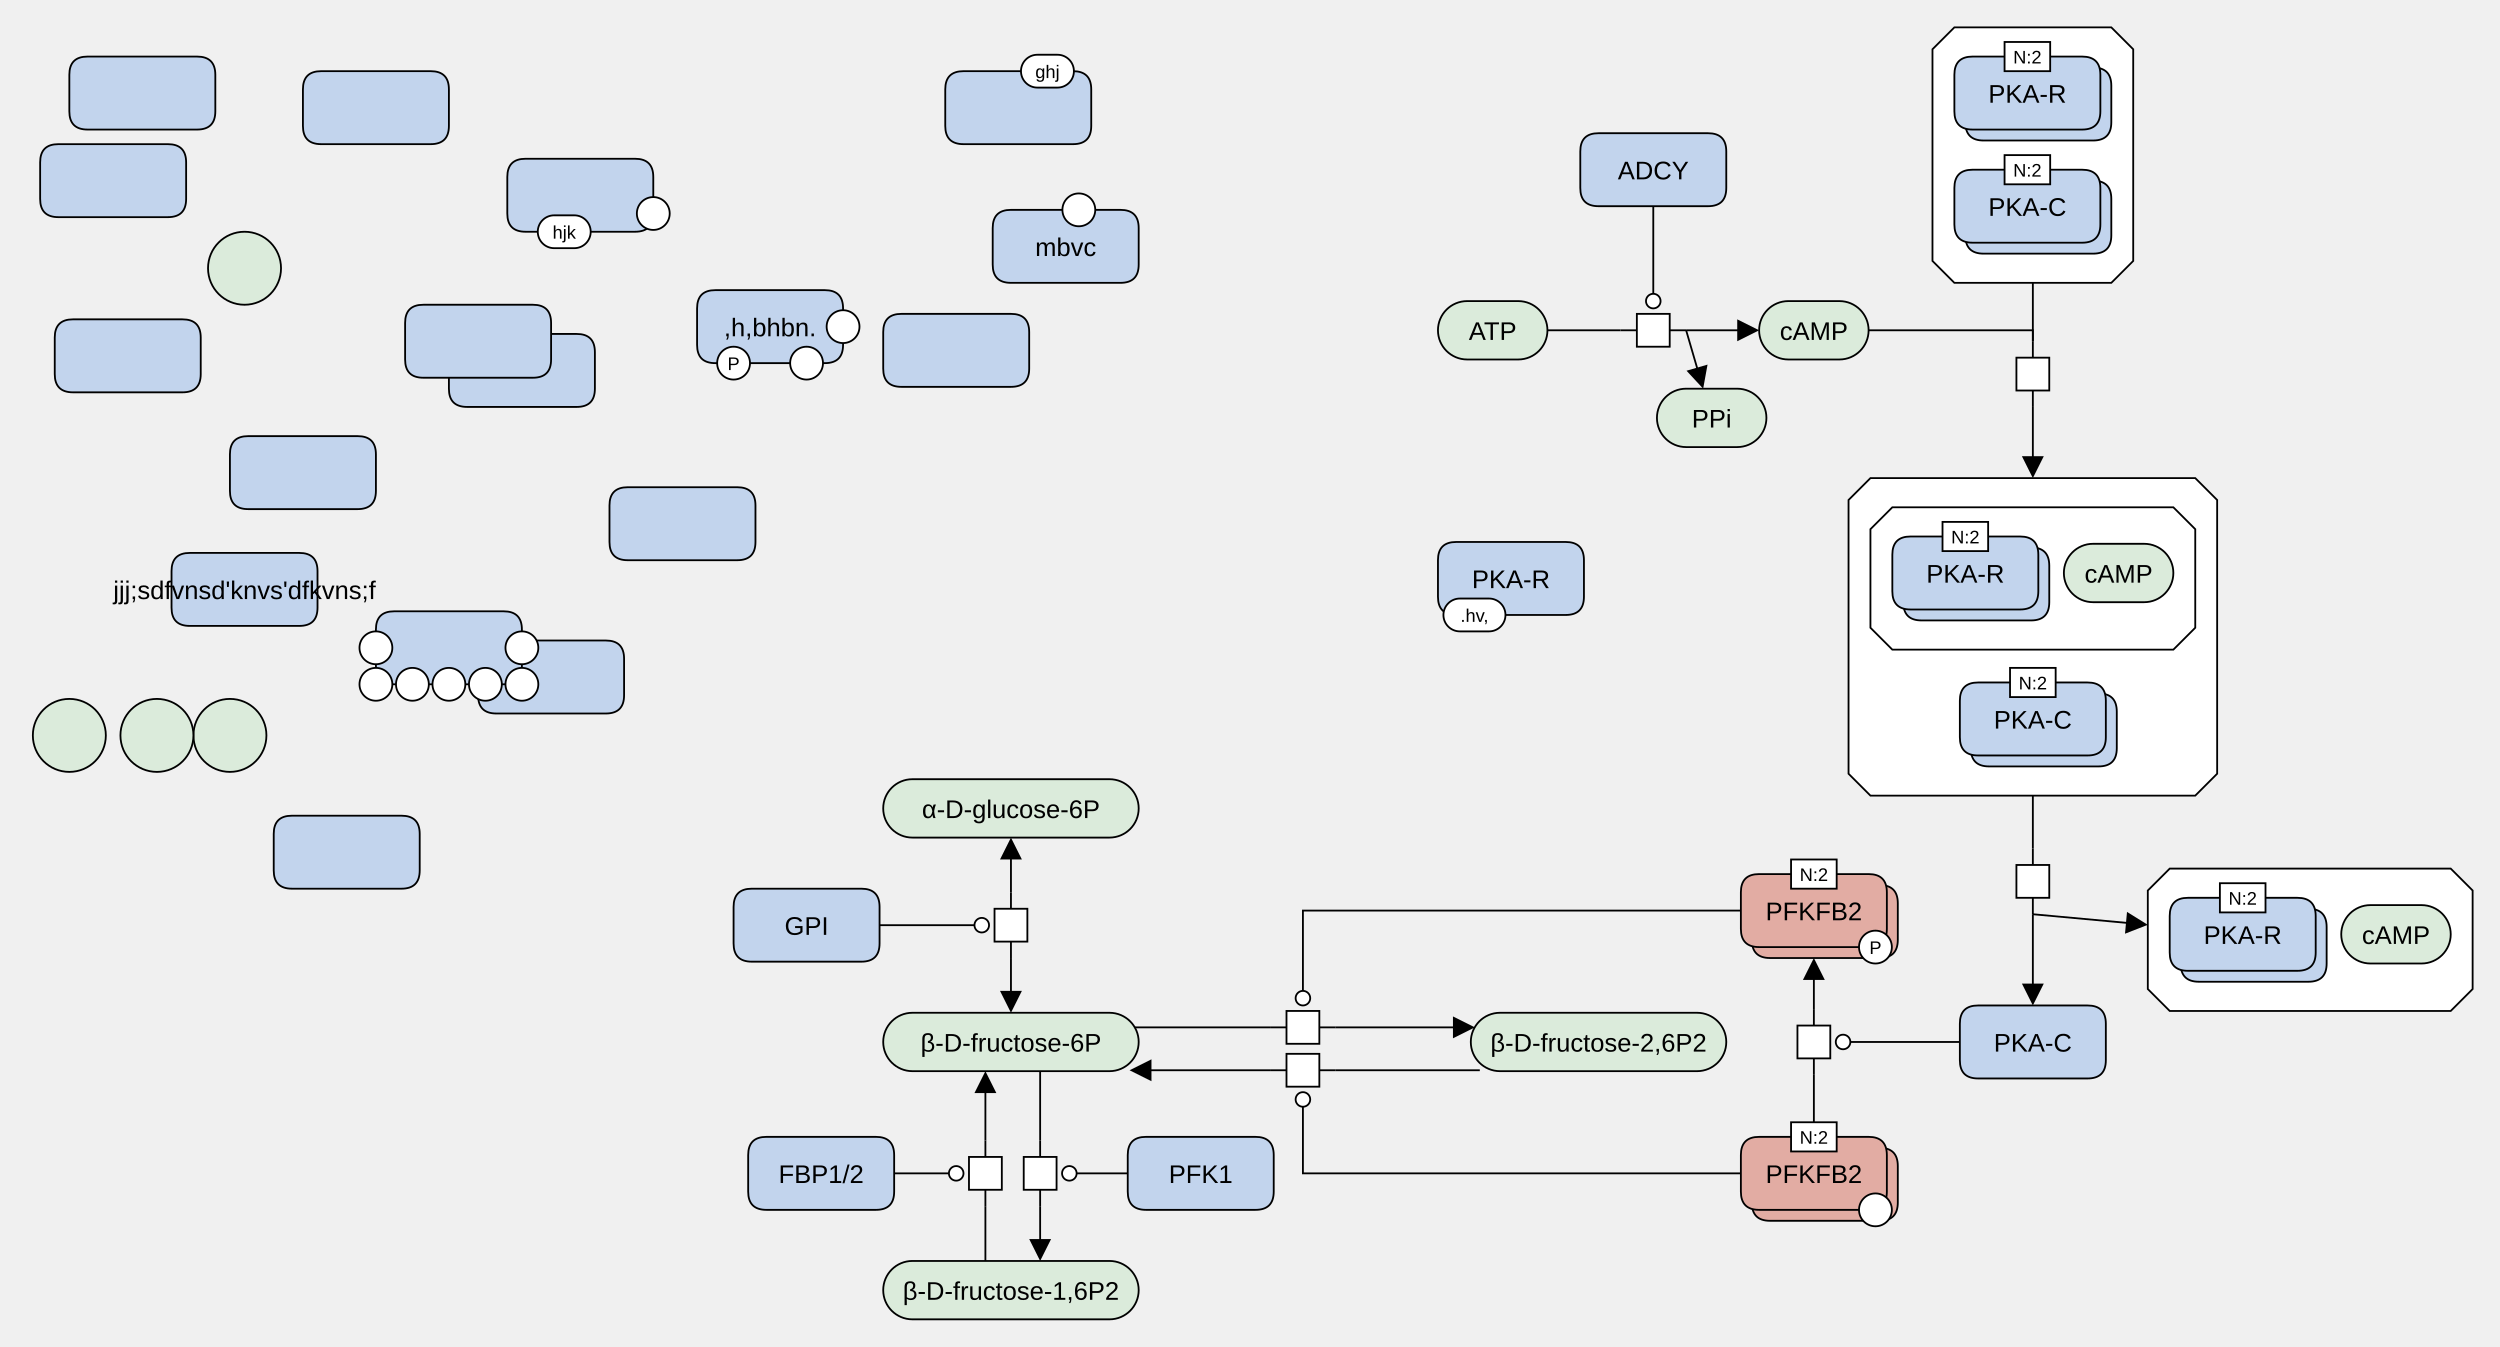
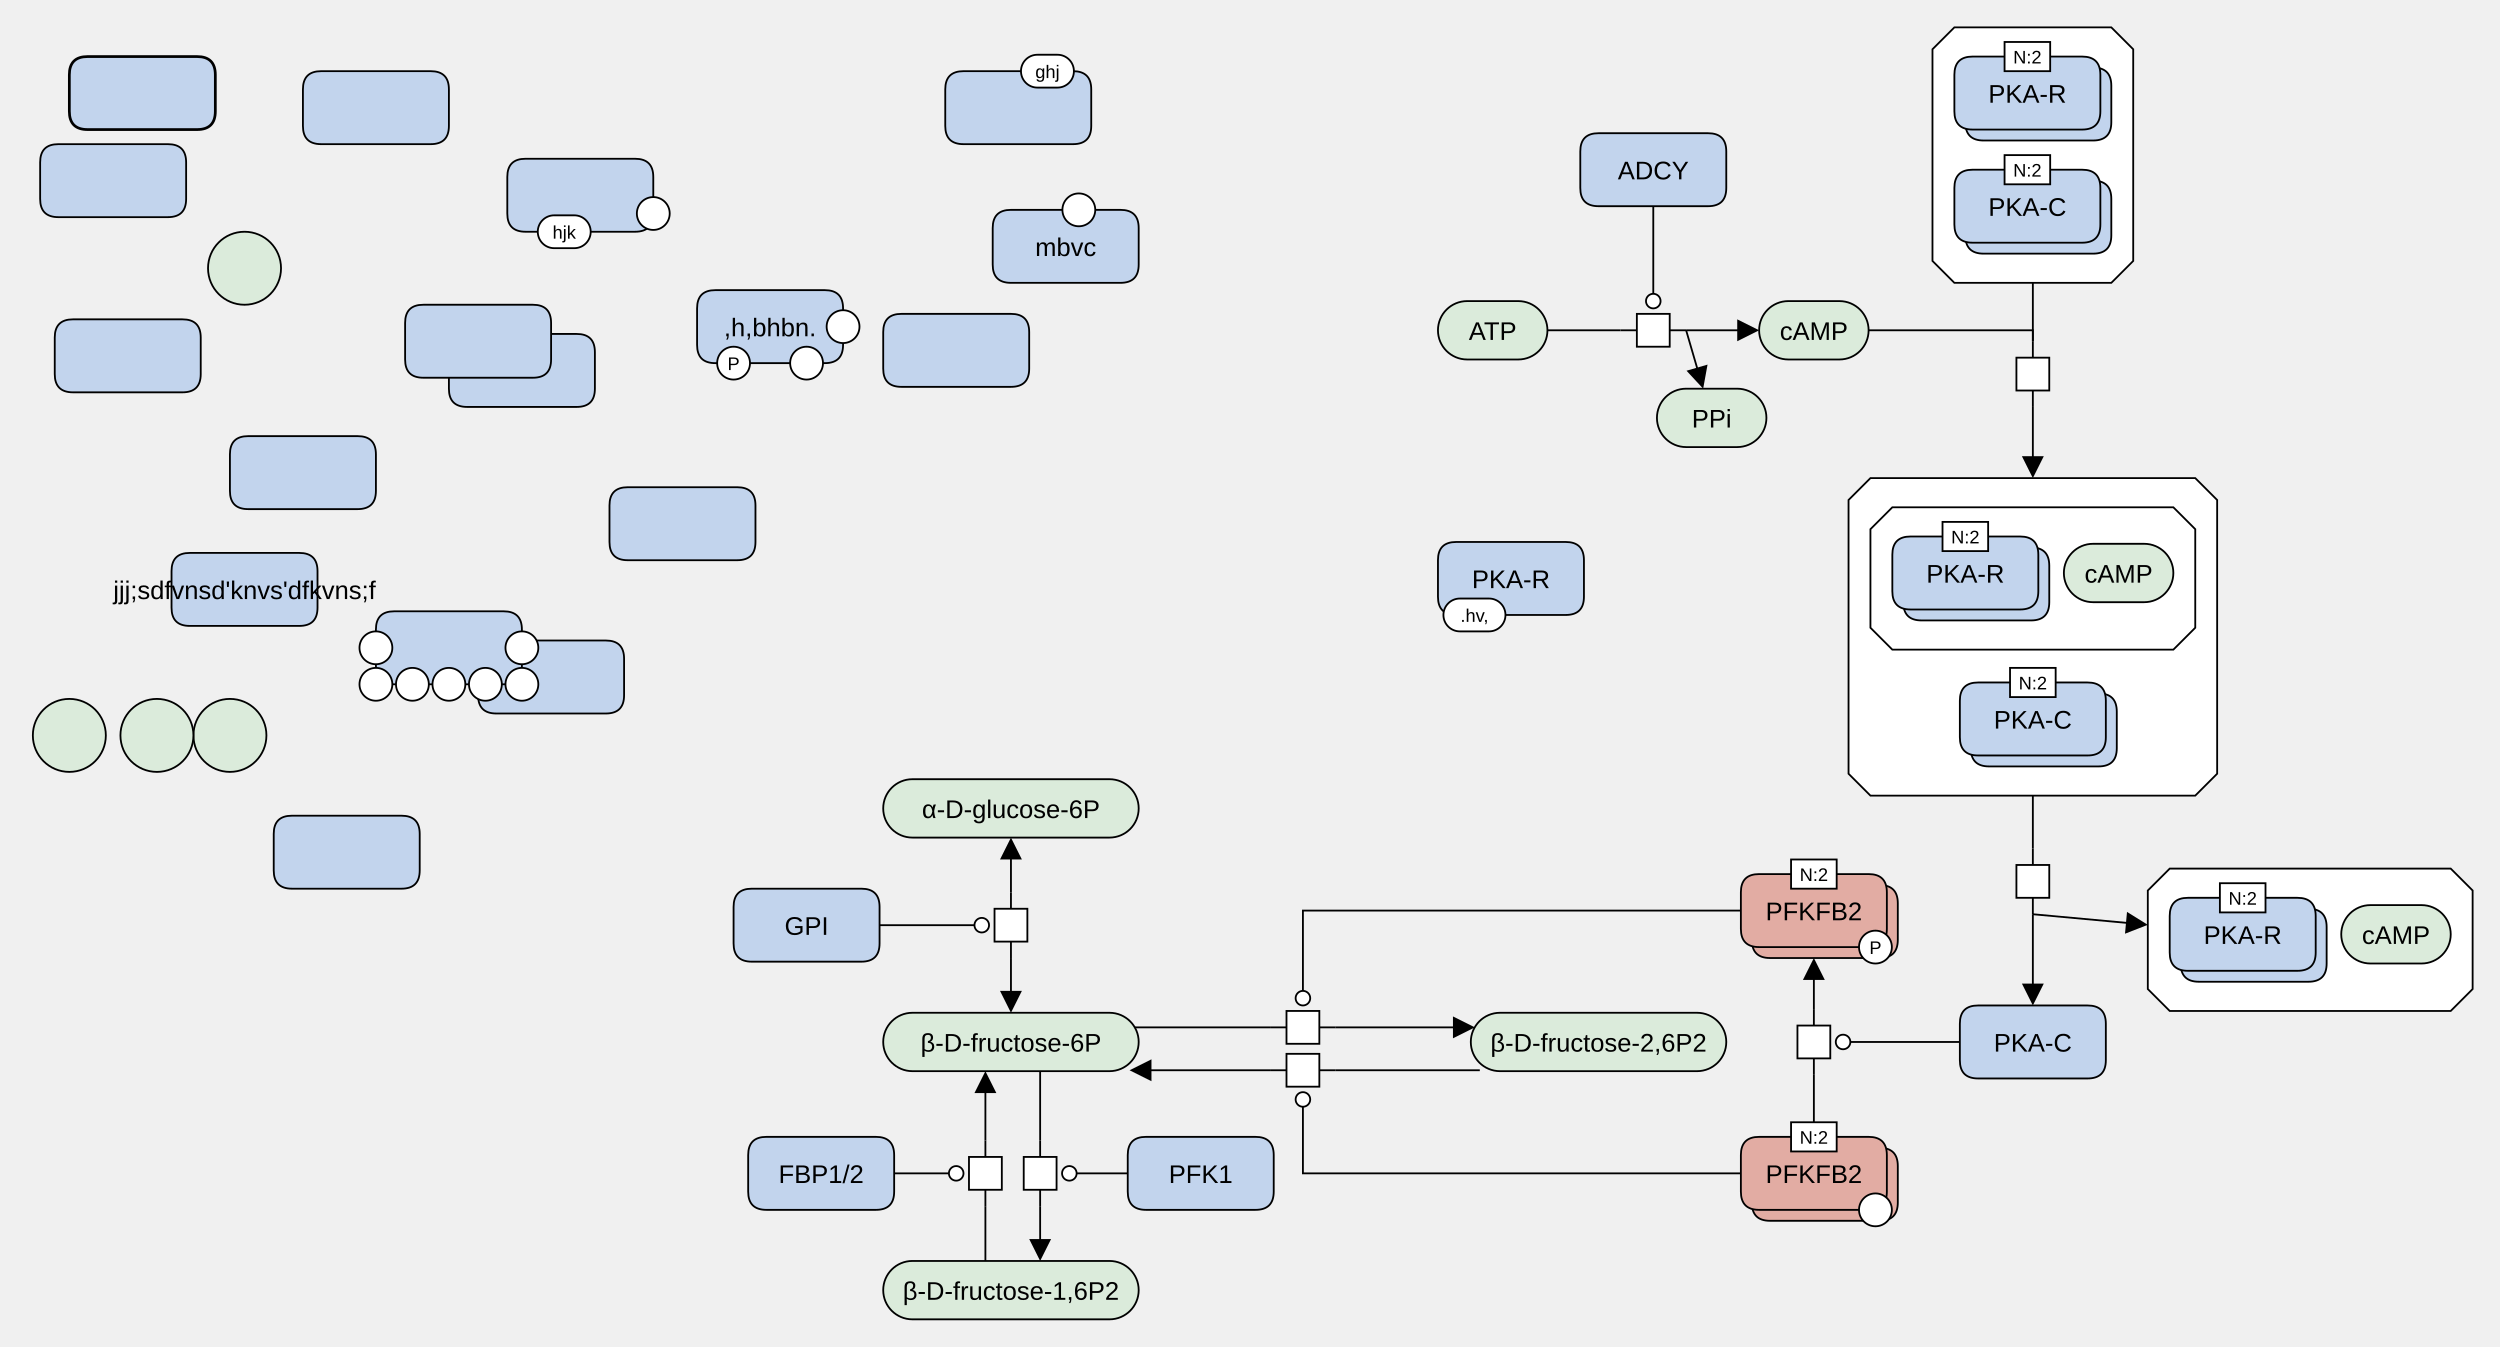
<svg xmlns="http://www.w3.org/2000/svg" width="1370" height="738" viewBox="0 0 1370 738" stroke-linecap="butt" stroke-miterlimit="10">
  <g transform="translate(-2,-5)">
    <path d="M966 186 C966 177.163 973.163 170 982 170 L1010 170 C1018.837 170 1026 177.163 1026 186 L1026 186 C1026 194.837 1018.837 202 1010 202 L982 202 C973.163 202 966 194.837 966 186 Z" fill="#DBEBDB" class="c-metabolite" stroke="none" />
    <path d="M966 186 C966 177.163 973.163 170 982 170 L1010 170 C1018.837 170 1026 177.163 1026 186 L1026 186 C1026 194.837 1018.837 202 1010 202 L982 202 C973.163 202 966 194.837 966 186 Z" fill="none" stroke="#000000" />
    <text x="996" y="191.291" text-anchor="middle" font-family="'Dialog', Arial, Helvetica, sans-serif" font-size="14" fill="#000000" class="t-metabolite" stroke="none" xml:space="preserve">cAMP</text>
    <path d="M1191 481 L1345 481 L1357 493 L1357 547 L1345 559 L1191 559 L1179 547 L1179 493 Z" fill="#FFFFFF" class="c-complex" stroke="none" />
    <path d="M1191 481 L1345 481 L1357 493 L1357 547 L1345 559 L1191 559 L1179 547 L1179 493 Z" fill="none" stroke="#000000" />
    <path d="M1197 513 Q1197 503 1207 503 L1267 503 Q1277 503 1277 513 L1277 533 Q1277 543 1267 543 L1207 543 Q1197 543 1197 533 Z" fill="#C2D4ED" class="c-protein" stroke="none" />
    <path d="M1197 513 Q1197 503 1207 503 L1267 503 Q1277 503 1277 513 L1277 533 Q1277 543 1267 543 L1207 543 Q1197 543 1197 533 Z" fill="none" stroke="#000000" />
    <path d="M1191 507 Q1191 497 1201 497 L1261 497 Q1271 497 1271 507 L1271 527 Q1271 537 1261 537 L1201 537 Q1191 537 1191 527 Z" fill="#C2D4ED" class="c-protein" stroke="none" />
    <path d="M1191 507 Q1191 497 1201 497 L1261 497 Q1271 497 1271 507 L1271 527 Q1271 537 1261 537 L1201 537 Q1191 537 1191 527 Z" fill="none" stroke="#000000" />
    <text x="1231" y="522.291" text-anchor="middle" font-family="'Dialog', Arial, Helvetica, sans-serif" font-size="14" fill="#000000" class="t-protein" stroke="none" xml:space="preserve">PKA-R</text>
    <path d="M1218.5 489 L1243.5 489 L1243.5 505 L1218.5 505 Z" fill="#FFFFFF" class="c-white" stroke="none" />
    <path d="M1218.5 489 L1243.5 489 L1243.5 505 L1218.5 505 Z" fill="none" stroke="#000000" />
    <text x="1231" y="500.779" text-anchor="middle" font-family="'Dialog', Arial, Helvetica, sans-serif" font-size="10" fill="#000000" class="t-white" stroke="none" xml:space="preserve">N:2</text>
    <path d="M1285 517 C1285 508.163 1292.163 501 1301 501 L1329 501 C1337.837 501 1345 508.163 1345 517 L1345 517 C1345 525.837 1337.837 533 1329 533 L1301 533 C1292.163 533 1285 525.837 1285 517 Z" fill="#DBEBDB" class="c-metabolite" stroke="none" />
    <path d="M1285 517 C1285 508.163 1292.163 501 1301 501 L1329 501 C1337.837 501 1345 508.163 1345 517 L1345 517 C1345 525.837 1337.837 533 1329 533 L1301 533 C1292.163 533 1285 525.837 1285 517 Z" fill="none" stroke="#000000" />
    <text x="1315" y="522.291" text-anchor="middle" font-family="'Dialog', Arial, Helvetica, sans-serif" font-size="14" fill="#000000" class="t-metabolite" stroke="none" xml:space="preserve">cAMP</text>
    <path d="M1116 192 L1116 201 M1116 219 L1116 228" fill="none" stroke="#000000" />
    <path d="M1107 201 L1125 201 L1125 219 L1107 219 Z" fill="#FFFFFF" class="c-white" stroke="none" />
    <path d="M1107 201 L1125 201 L1125 219 L1107 219 Z" fill="none" stroke="#000000" />
    <path d="M1073 20 L1159 20 L1171 32 L1171 148 L1159 160 L1073 160 L1061 148 L1061 32 Z" fill="#FFFFFF" class="c-complex" stroke="none" />
    <path d="M1073 20 L1159 20 L1171 32 L1171 148 L1159 160 L1073 160 L1061 148 L1061 32 Z" fill="none" stroke="#000000" />
    <path d="M1079 52 Q1079 42 1089 42 L1149 42 Q1159 42 1159 52 L1159 72 Q1159 82 1149 82 L1089 82 Q1079 82 1079 72 Z" fill="#C2D4ED" class="c-protein" stroke="none" />
    <path d="M1079 52 Q1079 42 1089 42 L1149 42 Q1159 42 1159 52 L1159 72 Q1159 82 1149 82 L1089 82 Q1079 82 1079 72 Z" fill="none" stroke="#000000" />
    <path d="M1073 46 Q1073 36 1083 36 L1143 36 Q1153 36 1153 46 L1153 66 Q1153 76 1143 76 L1083 76 Q1073 76 1073 66 Z" fill="#C2D4ED" class="c-protein" stroke="none" />
    <path d="M1073 46 Q1073 36 1083 36 L1143 36 Q1153 36 1153 46 L1153 66 Q1153 76 1143 76 L1083 76 Q1073 76 1073 66 Z" fill="none" stroke="#000000" />
    <text x="1113" y="61.291" text-anchor="middle" font-family="'Dialog', Arial, Helvetica, sans-serif" font-size="14" fill="#000000" class="t-protein" stroke="none" xml:space="preserve">PKA-R</text>
    <path d="M1100.5 28 L1125.5 28 L1125.5 44 L1100.5 44 Z" fill="#FFFFFF" class="c-white" stroke="none" />
    <path d="M1100.5 28 L1125.5 28 L1125.5 44 L1100.5 44 Z" fill="none" stroke="#000000" />
    <text x="1113" y="39.779" text-anchor="middle" font-family="'Dialog', Arial, Helvetica, sans-serif" font-size="10" fill="#000000" class="t-white" stroke="none" xml:space="preserve">N:2</text>
    <path d="M1079 114 Q1079 104 1089 104 L1149 104 Q1159 104 1159 114 L1159 134 Q1159 144 1149 144 L1089 144 Q1079 144 1079 134 Z" fill="#C2D4ED" class="c-protein" stroke="none" />
    <path d="M1079 114 Q1079 104 1089 104 L1149 104 Q1159 104 1159 114 L1159 134 Q1159 144 1149 144 L1089 144 Q1079 144 1079 134 Z" fill="none" stroke="#000000" />
    <path d="M1073 108 Q1073 98 1083 98 L1143 98 Q1153 98 1153 108 L1153 128 Q1153 138 1143 138 L1083 138 Q1073 138 1073 128 Z" fill="#C2D4ED" class="c-protein" stroke="none" />
    <path d="M1073 108 Q1073 98 1083 98 L1143 98 Q1153 98 1153 108 L1153 128 Q1153 138 1143 138 L1083 138 Q1073 138 1073 128 Z" fill="none" stroke="#000000" />
    <text x="1113" y="123.291" text-anchor="middle" font-family="'Dialog', Arial, Helvetica, sans-serif" font-size="14" fill="#000000" class="t-protein" stroke="none" xml:space="preserve">PKA-C</text>
    <path d="M1100.5 90 L1125.5 90 L1125.5 106 L1100.5 106 Z" fill="#FFFFFF" class="c-white" stroke="none" />
    <path d="M1100.5 90 L1125.5 90 L1125.5 106 L1100.5 106 Z" fill="none" stroke="#000000" />
    <text x="1113" y="101.779" text-anchor="middle" font-family="'Dialog', Arial, Helvetica, sans-serif" font-size="10" fill="#000000" class="t-white" stroke="none" xml:space="preserve">N:2</text>
    <path d="M1116 470 L1116 479 M1116 497 L1116 506" fill="none" stroke="#000000" />
    <path d="M1107 479 L1125 479 L1125 497 L1107 497 Z" fill="#FFFFFF" class="c-white" stroke="none" />
    <path d="M1107 479 L1125 479 L1125 497 L1107 497 Z" fill="none" stroke="#000000" />
    <path d="M1027 267 L1205 267 L1217 279 L1217 429 L1205 441 L1027 441 L1015 429 L1015 279 Z" fill="#FFFFFF" class="c-complex" stroke="none" />
    <path d="M1027 267 L1205 267 L1217 279 L1217 429 L1205 441 L1027 441 L1015 429 L1015 279 Z" fill="none" stroke="#000000" />
    <path d="M1039 283 L1193 283 L1205 295 L1205 349 L1193 361 L1039 361 L1027 349 L1027 295 Z" fill="#FFFFFF" class="c-complex" stroke="none" />
    <path d="M1039 283 L1193 283 L1205 295 L1205 349 L1193 361 L1039 361 L1027 349 L1027 295 Z" fill="none" stroke="#000000" />
    <path d="M1045 315 Q1045 305 1055 305 L1115 305 Q1125 305 1125 315 L1125 335 Q1125 345 1115 345 L1055 345 Q1045 345 1045 335 Z" fill="#C2D4ED" class="c-protein" stroke="none" />
    <path d="M1045 315 Q1045 305 1055 305 L1115 305 Q1125 305 1125 315 L1125 335 Q1125 345 1115 345 L1055 345 Q1045 345 1045 335 Z" fill="none" stroke="#000000" />
    <path d="M1039 309 Q1039 299 1049 299 L1109 299 Q1119 299 1119 309 L1119 329 Q1119 339 1109 339 L1049 339 Q1039 339 1039 329 Z" fill="#C2D4ED" class="c-protein" stroke="none" />
    <path d="M1039 309 Q1039 299 1049 299 L1109 299 Q1119 299 1119 309 L1119 329 Q1119 339 1109 339 L1049 339 Q1039 339 1039 329 Z" fill="none" stroke="#000000" />
    <text x="1079" y="324.291" text-anchor="middle" font-family="'Dialog', Arial, Helvetica, sans-serif" font-size="14" fill="#000000" class="t-protein" stroke="none" xml:space="preserve">PKA-R</text>
    <path d="M1066.5 291 L1091.5 291 L1091.5 307 L1066.5 307 Z" fill="#FFFFFF" class="c-white" stroke="none" />
    <path d="M1066.5 291 L1091.5 291 L1091.5 307 L1066.5 307 Z" fill="none" stroke="#000000" />
    <text x="1079" y="302.779" text-anchor="middle" font-family="'Dialog', Arial, Helvetica, sans-serif" font-size="10" fill="#000000" class="t-white" stroke="none" xml:space="preserve">N:2</text>
    <path d="M1133 319 C1133 310.163 1140.163 303 1149 303 L1177 303 C1185.837 303 1193 310.163 1193 319 L1193 319 C1193 327.837 1185.837 335 1177 335 L1149 335 C1140.163 335 1133 327.837 1133 319 Z" fill="#DBEBDB" class="c-metabolite" stroke="none" />
    <path d="M1133 319 C1133 310.163 1140.163 303 1149 303 L1177 303 C1185.837 303 1193 310.163 1193 319 L1193 319 C1193 327.837 1185.837 335 1177 335 L1149 335 C1140.163 335 1133 327.837 1133 319 Z" fill="none" stroke="#000000" />
    <text x="1163" y="324.291" text-anchor="middle" font-family="'Dialog', Arial, Helvetica, sans-serif" font-size="14" fill="#000000" class="t-metabolite" stroke="none" xml:space="preserve">cAMP</text>
    <path d="M1082 395 Q1082 385 1092 385 L1152 385 Q1162 385 1162 395 L1162 415 Q1162 425 1152 425 L1092 425 Q1082 425 1082 415 Z" fill="#C2D4ED" class="c-protein" stroke="none" />
    <path d="M1082 395 Q1082 385 1092 385 L1152 385 Q1162 385 1162 395 L1162 415 Q1162 425 1152 425 L1092 425 Q1082 425 1082 415 Z" fill="none" stroke="#000000" />
    <path d="M1076 389 Q1076 379 1086 379 L1146 379 Q1156 379 1156 389 L1156 409 Q1156 419 1146 419 L1086 419 Q1076 419 1076 409 Z" fill="#C2D4ED" class="c-protein" stroke="none" />
    <path d="M1076 389 Q1076 379 1086 379 L1146 379 Q1156 379 1156 389 L1156 409 Q1156 419 1146 419 L1086 419 Q1076 419 1076 409 Z" fill="none" stroke="#000000" />
    <text x="1116" y="404.291" text-anchor="middle" font-family="'Dialog', Arial, Helvetica, sans-serif" font-size="14" fill="#000000" class="t-protein" stroke="none" xml:space="preserve">PKA-C</text>
    <path d="M1103.5 371 L1128.5 371 L1128.5 387 L1103.5 387 Z" fill="#FFFFFF" class="c-white" stroke="none" />
    <path d="M1103.5 371 L1128.5 371 L1128.5 387 L1103.5 387 Z" fill="none" stroke="#000000" />
    <text x="1116" y="382.779" text-anchor="middle" font-family="'Dialog', Arial, Helvetica, sans-serif" font-size="10" fill="#000000" class="t-white" stroke="none" xml:space="preserve">N:2</text>
    <path d="M1076 566 Q1076 556 1086 556 L1146 556 Q1156 556 1156 566 L1156 586 Q1156 596 1146 596 L1086 596 Q1076 596 1076 586 Z" fill="#C2D4ED" class="c-protein" stroke="none" />
    <path d="M1076 566 Q1076 556 1086 556 L1146 556 Q1156 556 1156 566 L1156 586 Q1156 596 1146 596 L1086 596 Q1076 596 1076 586 Z" fill="none" stroke="#000000" />
    <text x="1116" y="581.291" text-anchor="middle" font-family="'Dialog', Arial, Helvetica, sans-serif" font-size="14" fill="#000000" class="t-protein" stroke="none" xml:space="preserve">PKA-C</text>
    <path d="M486 448 C486 439.163 493.163 432 502 432 L610 432 C618.837 432 626 439.163 626 448 L626 448 C626 456.837 618.837 464 610 464 L502 464 C493.163 464 486 456.837 486 448 Z" fill="#DBEBDB" class="c-metabolite" stroke="none" />
    <path d="M486 448 C486 439.163 493.163 432 502 432 L610 432 C618.837 432 626 439.163 626 448 L626 448 C626 456.837 618.837 464 610 464 L502 464 C493.163 464 486 456.837 486 448 Z" fill="none" stroke="#000000" />
    <text x="556" y="453.291" text-anchor="middle" font-family="'Dialog', Arial, Helvetica, sans-serif" font-size="14" fill="#000000" class="t-metabolite" stroke="none" xml:space="preserve">α-D-glucose-6P</text>
    <path d="M486 576 C486 567.163 493.163 560 502 560 L610 560 C618.837 560 626 567.163 626 576 L626 576 C626 584.837 618.837 592 610 592 L502 592 C493.163 592 486 584.837 486 576 Z" fill="#DBEBDB" class="c-metabolite" stroke="none" />
    <path d="M486 576 C486 567.163 493.163 560 502 560 L610 560 C618.837 560 626 567.163 626 576 L626 576 C626 584.837 618.837 592 610 592 L502 592 C493.163 592 486 584.837 486 576 Z" fill="none" stroke="#000000" />
    <text x="556" y="581.291" text-anchor="middle" font-family="'Dialog', Arial, Helvetica, sans-serif" font-size="14" fill="#000000" class="t-metabolite" stroke="none" xml:space="preserve">β-D-fructose-6P</text>
    <path d="M404 502 Q404 492 414 492 L474 492 Q484 492 484 502 L484 522 Q484 532 474 532 L414 532 Q404 532 404 522 Z" fill="#C2D4ED" class="c-protein" stroke="none" />
    <path d="M404 502 Q404 492 414 492 L474 492 Q484 492 484 502 L484 522 Q484 532 474 532 L414 532 Q404 532 404 522 Z" fill="none" stroke="#000000" />
    <text x="444" y="517.291" text-anchor="middle" font-family="'Dialog', Arial, Helvetica, sans-serif" font-size="14" fill="#000000" class="t-protein" stroke="none" xml:space="preserve">GPI</text>
    <path d="M556 494 L556 503 M556 521 L556 530" fill="none" stroke="#000000" />
    <path d="M547 503 L565 503 L565 521 L547 521 Z" fill="#FFFFFF" class="c-white" stroke="none" />
    <path d="M547 503 L565 503 L565 521 L547 521 Z" fill="none" stroke="#000000" />
    <path d="M572 630 L572 639 M572 657 L572 666" fill="none" stroke="#000000" />
    <path d="M563 639 L581 639 L581 657 L563 657 Z" fill="#FFFFFF" class="c-white" stroke="none" />
    <path d="M563 639 L581 639 L581 657 L563 657 Z" fill="none" stroke="#000000" />
    <path d="M542 666 L542 657 M542 639 L542 630" fill="none" stroke="#000000" />
    <path d="M533 639 L551 639 L551 657 L533 657 Z" fill="#FFFFFF" class="c-white" stroke="none" />
    <path d="M533 639 L551 639 L551 657 L533 657 Z" fill="none" stroke="#000000" />
    <path d="M486 712 C486 703.163 493.163 696 502 696 L610 696 C618.837 696 626 703.163 626 712 L626 712 C626 720.837 618.837 728 610 728 L502 728 C493.163 728 486 720.837 486 712 Z" fill="#DBEBDB" class="c-metabolite" stroke="none" />
    <path d="M486 712 C486 703.163 493.163 696 502 696 L610 696 C618.837 696 626 703.163 626 712 L626 712 C626 720.837 618.837 728 610 728 L502 728 C493.163 728 486 720.837 486 712 Z" fill="none" stroke="#000000" />
    <text x="556" y="717.291" text-anchor="middle" font-family="'Dialog', Arial, Helvetica, sans-serif" font-size="14" fill="#000000" class="t-page" stroke="none" xml:space="preserve">β-D-fructose-1,6P2</text>
    <path d="M412 638 Q412 628 422 628 L482 628 Q492 628 492 638 L492 658 Q492 668 482 668 L422 668 Q412 668 412 658 Z" fill="#C2D4ED" class="c-protein" stroke="none" />
    <path d="M412 638 Q412 628 422 628 L482 628 Q492 628 492 638 L492 658 Q492 668 482 668 L422 668 Q412 668 412 658 Z" fill="none" stroke="#000000" />
    <text x="452" y="653.291" text-anchor="middle" font-family="'Dialog', Arial, Helvetica, sans-serif" font-size="14" fill="#000000" class="t-protein" stroke="none" xml:space="preserve">FBP1/2</text>
    <path d="M620 638 Q620 628 630 628 L690 628 Q700 628 700 638 L700 658 Q700 668 690 668 L630 668 Q620 668 620 658 Z" fill="#C2D4ED" class="c-protein" stroke="none" />
    <path d="M620 638 Q620 628 630 628 L690 628 Q700 628 700 638 L700 658 Q700 668 690 668 L630 668 Q620 668 620 658 Z" fill="none" stroke="#000000" />
    <text x="660" y="653.291" text-anchor="middle" font-family="'Dialog', Arial, Helvetica, sans-serif" font-size="14" fill="#000000" class="t-protein" stroke="none" xml:space="preserve">PFK1</text>
    <path d="M808 576 C808 567.163 815.163 560 824 560 L932 560 C940.837 560 948 567.163 948 576 L948 576 C948 584.837 940.837 592 932 592 L824 592 C815.163 592 808 584.837 808 576 Z" fill="#DBEBDB" class="c-metabolite" stroke="none" />
    <path d="M808 576 C808 567.163 815.163 560 824 560 L932 560 C940.837 560 948 567.163 948 576 L948 576 C948 584.837 940.837 592 932 592 L824 592 C815.163 592 808 584.837 808 576 Z" fill="none" stroke="#000000" />
    <text x="878" y="581.291" text-anchor="middle" font-family="'Dialog', Arial, Helvetica, sans-serif" font-size="14" fill="#000000" class="t-page" stroke="none" xml:space="preserve">β-D-fructose-2,6P2</text>
    <path d="M698 568 L707 568 M725 568 L734 568" fill="none" stroke="#000000" />
    <path d="M707 559 L725 559 L725 577 L707 577 Z" fill="#FFFFFF" class="c-white" stroke="none" />
    <path d="M707 559 L725 559 L725 577 L707 577 Z" fill="none" stroke="#000000" />
    <path d="M734 591.5 L725 591.5 M707 591.5 L698 591.5" fill="none" stroke="#000000" />
    <path d="M707 582.5 L725 582.5 L725 600.5 L707 600.5 Z" fill="#FFFFFF" class="c-white" stroke="none" />
    <path d="M707 582.5 L725 582.5 L725 600.5 L707 600.5 Z" fill="none" stroke="#000000" />
    <path d="M996 594 L996 585 M996 567 L996 558" fill="none" stroke="#000000" />
    <path d="M987 567 L1005 567 L1005 585 L987 585 Z" fill="#FFFFFF" class="c-white" stroke="none" />
    <path d="M987 567 L1005 567 L1005 585 L987 585 Z" fill="none" stroke="#000000" />
    <path d="M790 186 C790 177.163 797.163 170 806 170 L834 170 C842.837 170 850 177.163 850 186 L850 186 C850 194.837 842.837 202 834 202 L806 202 C797.163 202 790 194.837 790 186 Z" fill="#DBEBDB" class="c-metabolite" stroke="none" />
    <path d="M790 186 C790 177.163 797.163 170 806 170 L834 170 C842.837 170 850 177.163 850 186 L850 186 C850 194.837 842.837 202 834 202 L806 202 C797.163 202 790 194.837 790 186 Z" fill="none" stroke="#000000" />
    <text x="820" y="191.291" text-anchor="middle" font-family="'Dialog', Arial, Helvetica, sans-serif" font-size="14" fill="#000000" class="t-metabolite" stroke="none" xml:space="preserve">ATP</text>
    <path d="M890 186 L899 186 M917 186 L926 186" fill="none" stroke="#000000" />
    <path d="M899 177 L917 177 L917 195 L899 195 Z" fill="#FFFFFF" class="c-white" stroke="none" />
    <path d="M899 177 L917 177 L917 195 L899 195 Z" fill="none" stroke="#000000" />
    <path d="M868 88 Q868 78 878 78 L938 78 Q948 78 948 88 L948 108 Q948 118 938 118 L878 118 Q868 118 868 108 Z" fill="#C2D4ED" class="c-protein" stroke="none" />
    <path d="M868 88 Q868 78 878 78 L938 78 Q948 78 948 88 L948 108 Q948 118 938 118 L878 118 Q868 118 868 108 Z" fill="none" stroke="#000000" />
    <text x="908" y="103.291" text-anchor="middle" font-family="'Dialog', Arial, Helvetica, sans-serif" font-size="14" fill="#000000" class="t-protein" stroke="none" xml:space="preserve">ADCY</text>
    <path d="M962 500 Q962 490 972 490 L1032 490 Q1042 490 1042 500 L1042 520 Q1042 530 1032 530 L972 530 Q962 530 962 520 Z" fill="#E2ACA3" class="c-hlProtein" stroke="none" />
    <path d="M962 500 Q962 490 972 490 L1032 490 Q1042 490 1042 500 L1042 520 Q1042 530 1032 530 L972 530 Q962 530 962 520 Z" fill="none" stroke="#000000" />
    <path d="M956 494 Q956 484 966 484 L1026 484 Q1036 484 1036 494 L1036 514 Q1036 524 1026 524 L966 524 Q956 524 956 514 Z" fill="#E2ACA3" class="c-hlProtein" stroke="none" />
    <path d="M956 494 Q956 484 966 484 L1026 484 Q1036 484 1036 494 L1036 514 Q1036 524 1026 524 L966 524 Q956 524 956 514 Z" fill="none" stroke="#000000" />
    <text x="996" y="509.291" text-anchor="middle" font-family="'Dialog', Arial, Helvetica, sans-serif" font-size="14" fill="#000000" class="t-hlProtein" stroke="none" xml:space="preserve">PFKFB2</text>
    <path d="M1020.739 524 C1020.739 519.029 1024.768 515 1029.739 515 L1029.739 515 C1034.71 515 1038.739 519.029 1038.739 524 L1038.739 524 C1038.739 528.971 1034.71 533 1029.739 533 L1029.739 533 C1024.768 533 1020.739 528.971 1020.739 524 Z" fill="#FFFFFF" class="c-white" stroke="none" />
    <path d="M1020.739 524 C1020.739 519.029 1024.768 515 1029.739 515 L1029.739 515 C1034.71 515 1038.739 519.029 1038.739 524 L1038.739 524 C1038.739 528.971 1034.71 533 1029.739 533 L1029.739 533 C1024.768 533 1020.739 528.971 1020.739 524 Z" fill="none" stroke="#000000" />
    <text x="1029.739" y="527.779" text-anchor="middle" font-family="'Dialog', Arial, Helvetica, sans-serif" font-size="10" fill="#000000" class="t-white" stroke="none" xml:space="preserve">P</text>
    <path d="M983.5 476 L1008.5 476 L1008.5 492 L983.5 492 Z" fill="#FFFFFF" class="c-white" stroke="none" />
    <path d="M983.5 476 L1008.5 476 L1008.5 492 L983.5 492 Z" fill="none" stroke="#000000" />
    <text x="996" y="487.779" text-anchor="middle" font-family="'Dialog', Arial, Helvetica, sans-serif" font-size="10" fill="#000000" class="t-white" stroke="none" xml:space="preserve">N:2</text>
    <path d="M962 644 Q962 634 972 634 L1032 634 Q1042 634 1042 644 L1042 664 Q1042 674 1032 674 L972 674 Q962 674 962 664 Z" fill="#E2ACA3" class="c-hlProtein" stroke="none" />
    <path d="M962 644 Q962 634 972 634 L1032 634 Q1042 634 1042 644 L1042 664 Q1042 674 1032 674 L972 674 Q962 674 962 664 Z" fill="none" stroke="#000000" />
    <path d="M956 638 Q956 628 966 628 L1026 628 Q1036 628 1036 638 L1036 658 Q1036 668 1026 668 L966 668 Q956 668 956 658 Z" fill="#E2ACA3" class="c-hlProtein" stroke="none" />
    <path d="M956 638 Q956 628 966 628 L1026 628 Q1036 628 1036 638 L1036 658 Q1036 668 1026 668 L966 668 Q956 668 956 658 Z" fill="none" stroke="#000000" />
    <text x="996" y="653.291" text-anchor="middle" font-family="'Dialog', Arial, Helvetica, sans-serif" font-size="14" fill="#000000" class="t-hlProtein" stroke="none" xml:space="preserve">PFKFB2</text>
    <path d="M1020.739 668 C1020.739 663.029 1024.768 659 1029.739 659 L1029.739 659 C1034.71 659 1038.739 663.029 1038.739 668 L1038.739 668 C1038.739 672.971 1034.71 677 1029.739 677 L1029.739 677 C1024.768 677 1020.739 672.971 1020.739 668 Z" fill="#FFFFFF" class="c-white" stroke="none" />
    <path d="M1020.739 668 C1020.739 663.029 1024.768 659 1029.739 659 L1029.739 659 C1034.71 659 1038.739 663.029 1038.739 668 L1038.739 668 C1038.739 672.971 1034.71 677 1029.739 677 L1029.739 677 C1024.768 677 1020.739 672.971 1020.739 668 Z" fill="none" stroke="#000000" />
    <path d="M983.5 620 L1008.5 620 L1008.5 636 L983.5 636 Z" fill="#FFFFFF" class="c-white" stroke="none" />
    <path d="M983.5 620 L1008.5 620 L1008.5 636 L983.5 636 Z" fill="none" stroke="#000000" />
    <text x="996" y="631.779" text-anchor="middle" font-family="'Dialog', Arial, Helvetica, sans-serif" font-size="10" fill="#000000" class="t-white" stroke="none" xml:space="preserve">N:2</text>
    <path d="M910 234 C910 225.163 917.163 218 926 218 L954 218 C962.837 218 970 225.163 970 234 L970 234 C970 242.837 962.837 250 954 250 L926 250 C917.163 250 910 242.837 910 234 Z" fill="#DBEBDB" class="c-metabolite" stroke="none" />
    <path d="M910 234 C910 225.163 917.163 218 926 218 L954 218 C962.837 218 970 225.163 970 234 L970 234 C970 242.837 962.837 250 954 250 L926 250 C917.163 250 910 242.837 910 234 Z" fill="none" stroke="#000000" />
    <text x="940" y="239.291" text-anchor="middle" font-family="'Dialog', Arial, Helvetica, sans-serif" font-size="14" fill="#000000" class="t-metabolite" stroke="none" xml:space="preserve">PPi</text>
    <path d="M280 102 Q280 92 290 92 L350 92 Q360 92 360 102 L360 122 Q360 132 350 132 L290 132 Q280 132 280 122 Z" fill="#C2D4ED" class="c-protein" stroke="none" />
    <path d="M280 102 Q280 92 290 92 L350 92 Q360 92 360 102 L360 122 Q360 132 350 132 L290 132 Q280 132 280 122 Z" fill="none" stroke="#000000" />
    <path d="M296.7 132 C296.7 127.029 300.729 123 305.7 123 L316.7 123 C321.671 123 325.7 127.029 325.7 132 L325.7 132 C325.7 136.971 321.671 141 316.7 141 L305.7 141 C300.729 141 296.7 136.971 296.7 132 Z" fill="#FFFFFF" class="c-white" stroke="none" />
    <path d="M296.7 132 C296.7 127.029 300.729 123 305.7 123 L316.7 123 C321.671 123 325.7 127.029 325.7 132 L325.7 132 C325.7 136.971 321.671 141 316.7 141 L305.7 141 C300.729 141 296.7 136.971 296.7 132 Z" fill="none" stroke="#000000" />
    <text x="311.2" y="135.78" text-anchor="middle" font-family="'Dialog', Arial, Helvetica, sans-serif" font-size="10" fill="#000000" class="t-white" stroke="none" xml:space="preserve">hjk</text>
    <path d="M351 122 C351 117.029 355.029 113 360 113 L360 113 C364.971 113 369 117.029 369 122 L369 122 C369 126.971 364.971 131 360 131 L360 131 C355.029 131 351 126.971 351 122 Z" fill="#FFFFFF" class="c-white" stroke="none" />
    <path d="M351 122 C351 117.029 355.029 113 360 113 L360 113 C364.971 113 369 117.029 369 122 L369 122 C369 126.971 364.971 131 360 131 L360 131 C355.029 131 351 126.971 351 122 Z" fill="none" stroke="#000000" />
    <path d="M384 174 Q384 164 394 164 L454 164 Q464 164 464 174 L464 194 Q464 204 454 204 L394 204 Q384 204 384 194 Z" fill="#C2D4ED" class="c-protein" stroke="none" />
    <path d="M384 174 Q384 164 394 164 L454 164 Q464 164 464 174 L464 194 Q464 204 454 204 L394 204 Q384 204 384 194 Z" fill="none" stroke="#000000" />
    <text x="424" y="189.291" text-anchor="middle" font-family="'Dialog', Arial, Helvetica, sans-serif" font-size="14" fill="#000000" class="t-protein" stroke="none" xml:space="preserve">,h,bhbn.</text>
    <path d="M455 184 C455 179.029 459.029 175 464 175 L464 175 C468.971 175 473 179.029 473 184 L473 184 C473 188.971 468.971 193 464 193 L464 193 C459.029 193 455 188.971 455 184 Z" fill="#FFFFFF" class="c-white" stroke="none" />
    <path d="M455 184 C455 179.029 459.029 175 464 175 L464 175 C468.971 175 473 179.029 473 184 L473 184 C473 188.971 468.971 193 464 193 L464 193 C459.029 193 455 188.971 455 184 Z" fill="none" stroke="#000000" />
    <path d="M435 204 C435 199.029 439.029 195 444 195 L444 195 C448.971 195 453 199.029 453 204 L453 204 C453 208.971 448.971 213 444 213 L444 213 C439.029 213 435 208.971 435 204 Z" fill="#FFFFFF" class="c-white" stroke="none" />
    <path d="M435 204 C435 199.029 439.029 195 444 195 L444 195 C448.971 195 453 199.029 453 204 L453 204 C453 208.971 448.971 213 444 213 L444 213 C439.029 213 435 208.971 435 204 Z" fill="none" stroke="#000000" />
    <path d="M395 204 C395 199.029 399.029 195 404 195 L404 195 C408.971 195 413 199.029 413 204 L413 204 C413 208.971 408.971 213 404 213 L404 213 C399.029 213 395 208.971 395 204 Z" fill="#FFFFFF" class="c-white" stroke="none" />
    <path d="M395 204 C395 199.029 399.029 195 404 195 L404 195 C408.971 195 413 199.029 413 204 L413 204 C413 208.971 408.971 213 404 213 L404 213 C399.029 213 395 208.971 395 204 Z" fill="none" stroke="#000000" />
    <text x="404" y="207.78" text-anchor="middle" font-family="'Dialog', Arial, Helvetica, sans-serif" font-size="10" fill="#000000" class="t-white" stroke="none" xml:space="preserve">P</text>
    <path d="M546 130 Q546 120 556 120 L616 120 Q626 120 626 130 L626 150 Q626 160 616 160 L556 160 Q546 160 546 150 Z" fill="#C2D4ED" class="c-protein" stroke="none" />
    <path d="M546 130 Q546 120 556 120 L616 120 Q626 120 626 130 L626 150 Q626 160 616 160 L556 160 Q546 160 546 150 Z" fill="none" stroke="#000000" />
    <text x="586" y="145.291" text-anchor="middle" font-family="'Dialog', Arial, Helvetica, sans-serif" font-size="14" fill="#000000" class="t-protein" stroke="none" xml:space="preserve">mbvc</text>
    <path d="M584.2 120 C584.2 115.029 588.229 111 593.2 111 L593.2 111 C598.171 111 602.2 115.029 602.2 120 L602.2 120 C602.2 124.971 598.171 129 593.2 129 L593.2 129 C588.229 129 584.2 124.971 584.2 120 Z" fill="#FFFFFF" class="c-white" stroke="none" />
    <path d="M584.2 120 C584.2 115.029 588.229 111 593.2 111 L593.2 111 C598.171 111 602.2 115.029 602.2 120 L602.2 120 C602.2 124.971 598.171 129 593.2 129 L593.2 129 C588.229 129 584.2 124.971 584.2 120 Z" fill="none" stroke="#000000" />
    <path d="M520 54 Q520 44 530 44 L590 44 Q600 44 600 54 L600 74 Q600 84 590 84 L530 84 Q520 84 520 74 Z" fill="#C2D4ED" class="c-protein" stroke="none" />
    <path d="M520 54 Q520 44 530 44 L590 44 Q600 44 600 54 L600 74 Q600 84 590 84 L530 84 Q520 84 520 74 Z" fill="none" stroke="#000000" />
    <path d="M561.5 44 C561.5 39.029 565.529 35 570.5 35 L581.5 35 C586.471 35 590.5 39.029 590.5 44 L590.5 44 C590.5 48.971 586.471 53 581.5 53 L570.5 53 C565.529 53 561.5 48.971 561.5 44 Z" fill="#FFFFFF" class="c-white" stroke="none" />
    <path d="M561.5 44 C561.5 39.029 565.529 35 570.5 35 L581.5 35 C586.471 35 590.5 39.029 590.5 44 L590.5 44 C590.5 48.971 586.471 53 581.5 53 L570.5 53 C565.529 53 561.5 48.971 561.5 44 Z" fill="none" stroke="#000000" />
    <text x="576" y="47.779" text-anchor="middle" font-family="'Dialog', Arial, Helvetica, sans-serif" font-size="10" fill="#000000" class="t-white" stroke="none" xml:space="preserve">ghj</text>
    <path d="M486 187 Q486 177 496 177 L556 177 Q566 177 566 187 L566 207 Q566 217 556 217 L496 217 Q486 217 486 207 Z" fill="#C2D4ED" class="c-protein" stroke="none" />
    <path d="M486 187 Q486 177 496 177 L556 177 Q566 177 566 187 L566 207 Q566 217 556 217 L496 217 Q486 217 486 207 Z" fill="none" stroke="#000000" />
    <path d="M790 312 Q790 302 800 302 L860 302 Q870 302 870 312 L870 332 Q870 342 860 342 L800 342 Q790 342 790 332 Z" fill="#C2D4ED" class="c-protein" stroke="none" />
    <path d="M790 312 Q790 302 800 302 L860 302 Q870 302 870 312 L870 332 Q870 342 860 342 L800 342 Q790 342 790 332 Z" fill="none" stroke="#000000" />
    <text x="830" y="327.291" text-anchor="middle" font-family="'Dialog', Arial, Helvetica, sans-serif" font-size="14" fill="#000000" class="t-protein" stroke="none" xml:space="preserve">PKA-R</text>
    <path d="M793 342 C793 337.029 797.029 333 802 333 L818 333 C822.971 333 827 337.029 827 342 L827 342 C827 346.971 822.971 351 818 351 L802 351 C797.029 351 793 346.971 793 342 Z" fill="#FFFFFF" class="c-white" stroke="none" />
    <path d="M793 342 C793 337.029 797.029 333 802 333 L818 333 C822.971 333 827 337.029 827 342 L827 342 C827 346.971 822.971 351 818 351 L802 351 C797.029 351 793 346.971 793 342 Z" fill="none" stroke="#000000" />
    <text x="810" y="345.779" text-anchor="middle" font-family="'Dialog', Arial, Helvetica, sans-serif" font-size="10" fill="#000000" class="t-white" stroke="none" xml:space="preserve">.hv,</text>
    <path d="M248 198 Q248 188 258 188 L318 188 Q328 188 328 198 L328 218 Q328 228 318 228 L258 228 Q248 228 248 218 Z" fill="#C2D4ED" class="c-protein" stroke="none" />
    <path d="M248 198 Q248 188 258 188 L318 188 Q328 188 328 198 L328 218 Q328 228 318 228 L258 228 Q248 228 248 218 Z" fill="none" stroke="#000000" />
    <path d="M224 182 Q224 172 234 172 L294 172 Q304 172 304 182 L304 202 Q304 212 294 212 L234 212 Q224 212 224 202 Z" fill="#C2D4ED" class="c-protein" stroke="none" />
    <path d="M224 182 Q224 172 234 172 L294 172 Q304 172 304 182 L304 202 Q304 212 294 212 L234 212 Q224 212 224 202 Z" fill="none" stroke="#000000" />
    <path d="M168 54 Q168 44 178 44 L238 44 Q248 44 248 54 L248 74 Q248 84 238 84 L178 84 Q168 84 168 74 Z" fill="#C2D4ED" class="c-protein" stroke="none" />
    <path d="M168 54 Q168 44 178 44 L238 44 Q248 44 248 54 L248 74 Q248 84 238 84 L178 84 Q168 84 168 74 Z" fill="none" stroke="#000000" />
    <path d="M128 254 Q128 244 138 244 L198 244 Q208 244 208 254 L208 274 Q208 284 198 284 L138 284 Q128 284 128 274 Z" fill="#C2D4ED" class="c-protein" stroke="none" />
    <path d="M128 254 Q128 244 138 244 L198 244 Q208 244 208 254 L208 274 Q208 284 198 284 L138 284 Q128 284 128 274 Z" fill="none" stroke="#000000" />
    <path d="M264 366 Q264 356 274 356 L334 356 Q344 356 344 366 L344 386 Q344 396 334 396 L274 396 Q264 396 264 386 Z" fill="#C2D4ED" class="c-protein" stroke="none" />
    <path d="M264 366 Q264 356 274 356 L334 356 Q344 356 344 366 L344 386 Q344 396 334 396 L274 396 Q264 396 264 386 Z" fill="none" stroke="#000000" />
    <path d="M96 318 Q96 308 106 308 L166 308 Q176 308 176 318 L176 338 Q176 348 166 348 L106 348 Q96 348 96 338 Z" fill="#C2D4ED" class="c-protein" stroke="none" />
    <path d="M96 318 Q96 308 106 308 L166 308 Q176 308 176 318 L176 338 Q176 348 166 348 L106 348 Q96 348 96 338 Z" fill="none" stroke="#000000" />
    <text x="136" y="333.291" text-anchor="middle" font-family="'Dialog', Arial, Helvetica, sans-serif" font-size="14" fill="#000000" class="t-page" stroke="none" xml:space="preserve">jjj;sdfvnsd'knvs'dfkvns;f</text>
    <path d="M336 282 Q336 272 346 272 L406 272 Q416 272 416 282 L416 302 Q416 312 406 312 L346 312 Q336 312 336 302 Z" fill="#C2D4ED" class="c-protein" stroke="none" />
    <path d="M336 282 Q336 272 346 272 L406 272 Q416 272 416 282 L416 302 Q416 312 406 312 L346 312 Q336 312 336 302 Z" fill="none" stroke="#000000" />
    <path d="M208 350 Q208 340 218 340 L278 340 Q288 340 288 350 L288 370 Q288 380 278 380 L218 380 Q208 380 208 370 Z" fill="#C2D4ED" class="c-protein" stroke="none" />
    <path d="M208 350 Q208 340 218 340 L278 340 Q288 340 288 350 L288 370 Q288 380 278 380 L218 380 Q208 380 208 370 Z" fill="none" stroke="#000000" />
    <path d="M239 380 C239 375.029 243.029 371 248 371 L248 371 C252.971 371 257 375.029 257 380 L257 380 C257 384.971 252.971 389 248 389 L248 389 C243.029 389 239 384.971 239 380 Z" fill="#FFFFFF" class="c-white" stroke="none" />
    <path d="M239 380 C239 375.029 243.029 371 248 371 L248 371 C252.971 371 257 375.029 257 380 L257 380 C257 384.971 252.971 389 248 389 L248 389 C243.029 389 239 384.971 239 380 Z" fill="none" stroke="#000000" />
    <path d="M259 380 C259 375.029 263.029 371 268 371 L268 371 C272.971 371 277 375.029 277 380 L277 380 C277 384.971 272.971 389 268 389 L268 389 C263.029 389 259 384.971 259 380 Z" fill="#FFFFFF" class="c-white" stroke="none" />
    <path d="M259 380 C259 375.029 263.029 371 268 371 L268 371 C272.971 371 277 375.029 277 380 L277 380 C277 384.971 272.971 389 268 389 L268 389 C263.029 389 259 384.971 259 380 Z" fill="none" stroke="#000000" />
    <path d="M219 380 C219 375.029 223.029 371 228 371 L228 371 C232.971 371 237 375.029 237 380 L237 380 C237 384.971 232.971 389 228 389 L228 389 C223.029 389 219 384.971 219 380 Z" fill="#FFFFFF" class="c-white" stroke="none" />
    <path d="M219 380 C219 375.029 223.029 371 228 371 L228 371 C232.971 371 237 375.029 237 380 L237 380 C237 384.971 232.971 389 228 389 L228 389 C223.029 389 219 384.971 219 380 Z" fill="none" stroke="#000000" />
    <path d="M279 360 C279 355.029 283.029 351 288 351 L288 351 C292.971 351 297 355.029 297 360 L297 360 C297 364.971 292.971 369 288 369 L288 369 C283.029 369 279 364.971 279 360 Z" fill="#FFFFFF" class="c-white" stroke="none" />
    <path d="M279 360 C279 355.029 283.029 351 288 351 L288 351 C292.971 351 297 355.029 297 360 L297 360 C297 364.971 292.971 369 288 369 L288 369 C283.029 369 279 364.971 279 360 Z" fill="none" stroke="#000000" />
    <path d="M199 360 C199 355.029 203.029 351 208 351 L208 351 C212.971 351 217 355.029 217 360 L217 360 C217 364.971 212.971 369 208 369 L208 369 C203.029 369 199 364.971 199 360 Z" fill="#FFFFFF" class="c-white" stroke="none" />
    <path d="M199 360 C199 355.029 203.029 351 208 351 L208 351 C212.971 351 217 355.029 217 360 L217 360 C217 364.971 212.971 369 208 369 L208 369 C203.029 369 199 364.971 199 360 Z" fill="none" stroke="#000000" />
    <path d="M279 380 C279 375.029 283.029 371 288 371 L288 371 C292.971 371 297 375.029 297 380 L297 380 C297 384.971 292.971 389 288 389 L288 389 C283.029 389 279 384.971 279 380 Z" fill="#FFFFFF" class="c-white" stroke="none" />
    <path d="M279 380 C279 375.029 283.029 371 288 371 L288 371 C292.971 371 297 375.029 297 380 L297 380 C297 384.971 292.971 389 288 389 L288 389 C283.029 389 279 384.971 279 380 Z" fill="none" stroke="#000000" />
    <path d="M199 380 C199 375.029 203.029 371 208 371 L208 371 C212.971 371 217 375.029 217 380 L217 380 C217 384.971 212.971 389 208 389 L208 389 C203.029 389 199 384.971 199 380 Z" fill="#FFFFFF" class="c-white" stroke="none" />
    <path d="M199 380 C199 375.029 203.029 371 208 371 L208 371 C212.971 371 217 375.029 217 380 L217 380 C217 384.971 212.971 389 208 389 L208 389 C203.029 389 199 384.971 199 380 Z" fill="none" stroke="#000000" />
    <path d="M108 408 C108 396.954 116.954 388 128 388 L128 388 C139.046 388 148 396.954 148 408 L148 408 C148 419.046 139.046 428 128 428 L128 428 C116.954 428 108 419.046 108 408 Z" fill="#DBEBDB" class="c-metabolite" stroke="none" />
    <path d="M108 408 C108 396.954 116.954 388 128 388 L128 388 C139.046 388 148 396.954 148 408 L148 408 C148 419.046 139.046 428 128 428 L128 428 C116.954 428 108 419.046 108 408 Z" fill="none" stroke="#000000" />
    <path d="M40 46 Q40 36 50 36 L110 36 Q120 36 120 46 L120 66 Q120 76 110 76 L50 76 Q40 76 40 66 Z" fill="#C2D4ED" class="c-protein" stroke="none" />
-     <path d="M40 46 Q40 36 50 36 L110 36 Q120 36 120 46 L120 66 Q120 76 110 76 L50 76 Q40 76 40 66 Z" fill="none" stroke="#000000" />
+     <path d="M40 46 Q40 36 50 36 L110 36 Q120 36 120 46 L120 66 Q120 76 110 76 L50 76 Q40 76 40 66 Z" fill="none" stroke="#000000" stroke-width="1.5" />
    <path d="M24 94 Q24 84 34 84 L94 84 Q104 84 104 94 L104 114 Q104 124 94 124 L34 124 Q24 124 24 114 Z" fill="#C2D4ED" class="c-protein" stroke="none" />
    <path d="M24 94 Q24 84 34 84 L94 84 Q104 84 104 94 L104 114 Q104 124 94 124 L34 124 Q24 124 24 114 Z" fill="none" stroke="#000000" />
    <path d="M32 190 Q32 180 42 180 L102 180 Q112 180 112 190 L112 210 Q112 220 102 220 L42 220 Q32 220 32 210 Z" fill="#C2D4ED" class="c-protein" stroke="none" />
    <path d="M32 190 Q32 180 42 180 L102 180 Q112 180 112 190 L112 210 Q112 220 102 220 L42 220 Q32 220 32 210 Z" fill="none" stroke="#000000" />
    <path d="M116 152 C116 140.954 124.954 132 136 132 L136 132 C147.046 132 156 140.954 156 152 L156 152 C156 163.046 147.046 172 136 172 L136 172 C124.954 172 116 163.046 116 152 Z" fill="#DBEBDB" class="c-metabolite" stroke="none" />
    <path d="M116 152 C116 140.954 124.954 132 136 132 L136 132 C147.046 132 156 140.954 156 152 L156 152 C156 163.046 147.046 172 136 172 L136 172 C124.954 172 116 163.046 116 152 Z" fill="none" stroke="#000000" />
    <path d="M68 408 C68 396.954 76.954 388 88 388 L88 388 C99.046 388 108 396.954 108 408 L108 408 C108 419.046 99.046 428 88 428 L88 428 C76.954 428 68 419.046 68 408 Z" fill="#DBEBDB" class="c-metabolite" stroke="none" />
    <path d="M68 408 C68 396.954 76.954 388 88 388 L88 388 C99.046 388 108 396.954 108 408 L108 408 C108 419.046 99.046 428 88 428 L88 428 C76.954 428 68 419.046 68 408 Z" fill="none" stroke="#000000" />
    <path d="M152 462 Q152 452 162 452 L222 452 Q232 452 232 462 L232 482 Q232 492 222 492 L162 492 Q152 492 152 482 Z" fill="#C2D4ED" class="c-protein" stroke="none" />
    <path d="M152 462 Q152 452 162 452 L222 452 Q232 452 232 462 L232 482 Q232 492 222 492 L162 492 Q152 492 152 482 Z" fill="none" stroke="#000000" />
    <path d="M20 408 C20 396.954 28.954 388 40 388 L40 388 C51.046 388 60 396.954 60 408 L60 408 C60 419.046 51.046 428 40 428 L40 428 C28.954 428 20 419.046 20 408 Z" fill="#DBEBDB" class="c-metabolite" stroke="none" />
    <path d="M20 408 C20 396.954 28.954 388 40 388 L40 388 C51.046 388 60 396.954 60 408 L60 408 C60 419.046 51.046 428 40 428 L40 428 C28.954 428 20 419.046 20 408 Z" fill="none" stroke="#000000" />
    <path d="M1116 506 L1116 545" fill="none" stroke="#000000" />
    <path d="M1116 556 L1110 544 L1122 544 Z" fill="#000000" stroke="none" />
    <path d="M1116 441 L1116 470" fill="none" stroke="#000000" />
    <path d="M1116 228 L1116 256" fill="none" stroke="#000000" />
    <path d="M1116 267 L1110 255 L1122 255 Z" fill="#000000" stroke="none" />
    <path d="M1116 160 L1116 192" fill="none" stroke="#000000" />
    <path d="M1116 506 L1168.046 510.794" fill="none" stroke="#000000" />
    <path d="M1179 511.803 L1166.5 516.677 L1167.601 504.727 Z" fill="#000000" stroke="none" />
    <path d="M1026 186 L1116 186 L1116 192" fill="none" stroke="#000000" />
    <path d="M556 530 L556 549" fill="none" stroke="#000000" />
    <path d="M556 560 L550 548 L562 548 Z" fill="#000000" stroke="none" />
    <path d="M556 494 L556 475" fill="none" stroke="#000000" />
    <path d="M556 464 L562 476 L550 476 Z" fill="#000000" stroke="none" />
    <path d="M484 512 L536 512" fill="none" stroke="#000000" />
    <circle cx="540" cy="512" r="4" fill="white" class="c-white" stroke="#000000" />
    <path d="M492 648 L522 648" fill="none" stroke="#000000" />
    <circle cx="526" cy="648" r="4" fill="white" class="c-white" stroke="#000000" />
    <path d="M542 696 L542 666" fill="none" stroke="#000000" />
    <path d="M542 630 L542 603" fill="none" stroke="#000000" />
    <path d="M542 592 L548 604 L536 604 Z" fill="#000000" stroke="none" />
    <path d="M572 666 L572 685" fill="none" stroke="#000000" />
    <path d="M572 696 L566 684 L578 684 Z" fill="#000000" stroke="none" />
    <path d="M572 592 L572 630" fill="none" stroke="#000000" />
    <path d="M620 648 L592 648" fill="none" stroke="#000000" />
    <circle cx="588" cy="648" r="4" fill="white" class="c-white" stroke="#000000" />
    <path d="M734 568 L799.219 568" fill="none" stroke="#000000" />
    <path d="M810.219 568 L798.219 574 L798.219 562 Z" fill="#000000" stroke="none" />
    <path d="M698 591.5 L632 591.5" fill="none" stroke="#000000" />
    <path d="M621 591.5 L633 585.5 L633 597.5 Z" fill="#000000" stroke="none" />
    <path d="M623.781 568 L698 568" fill="none" stroke="#000000" />
    <path d="M812.93 591.5 L734 591.5" fill="none" stroke="#000000" />
    <path d="M996 558 L996 541" fill="none" stroke="#000000" />
    <path d="M996 530 L1002 542 L990 542 Z" fill="#000000" stroke="none" />
    <path d="M996 620 L996 594" fill="none" stroke="#000000" />
    <path d="M1076 576 L1016 576" fill="none" stroke="#000000" />
    <circle cx="1012" cy="576" r="4" fill="white" class="c-white" stroke="#000000" />
    <path d="M926 186 L955 186" fill="none" stroke="#000000" />
    <path d="M966 186 L954 192 L954 180 Z" fill="#000000" stroke="none" />
    <path d="M850 186 L890 186" fill="none" stroke="#000000" />
    <path d="M908 118 L908 166" fill="none" stroke="#000000" />
    <circle cx="908" cy="170" r="4" fill="white" class="c-white" stroke="#000000" />
    <path d="M956 504 L716 504 L716 548" fill="none" stroke="#000000" />
    <circle cx="716" cy="552" r="4" fill="white" class="c-white" stroke="#000000" />
    <path d="M956 648 L716 648 L716 611.5" fill="none" stroke="#000000" />
    <circle cx="716" cy="607.5" r="4" fill="white" class="c-white" stroke="#000000" />
    <path d="M926 186 L932.253 207.44" fill="none" stroke="#000000" />
    <path d="M935.333 218 L926.213 208.16 L937.733 204.8 Z" fill="#000000" stroke="none" />
  </g>
</svg>
